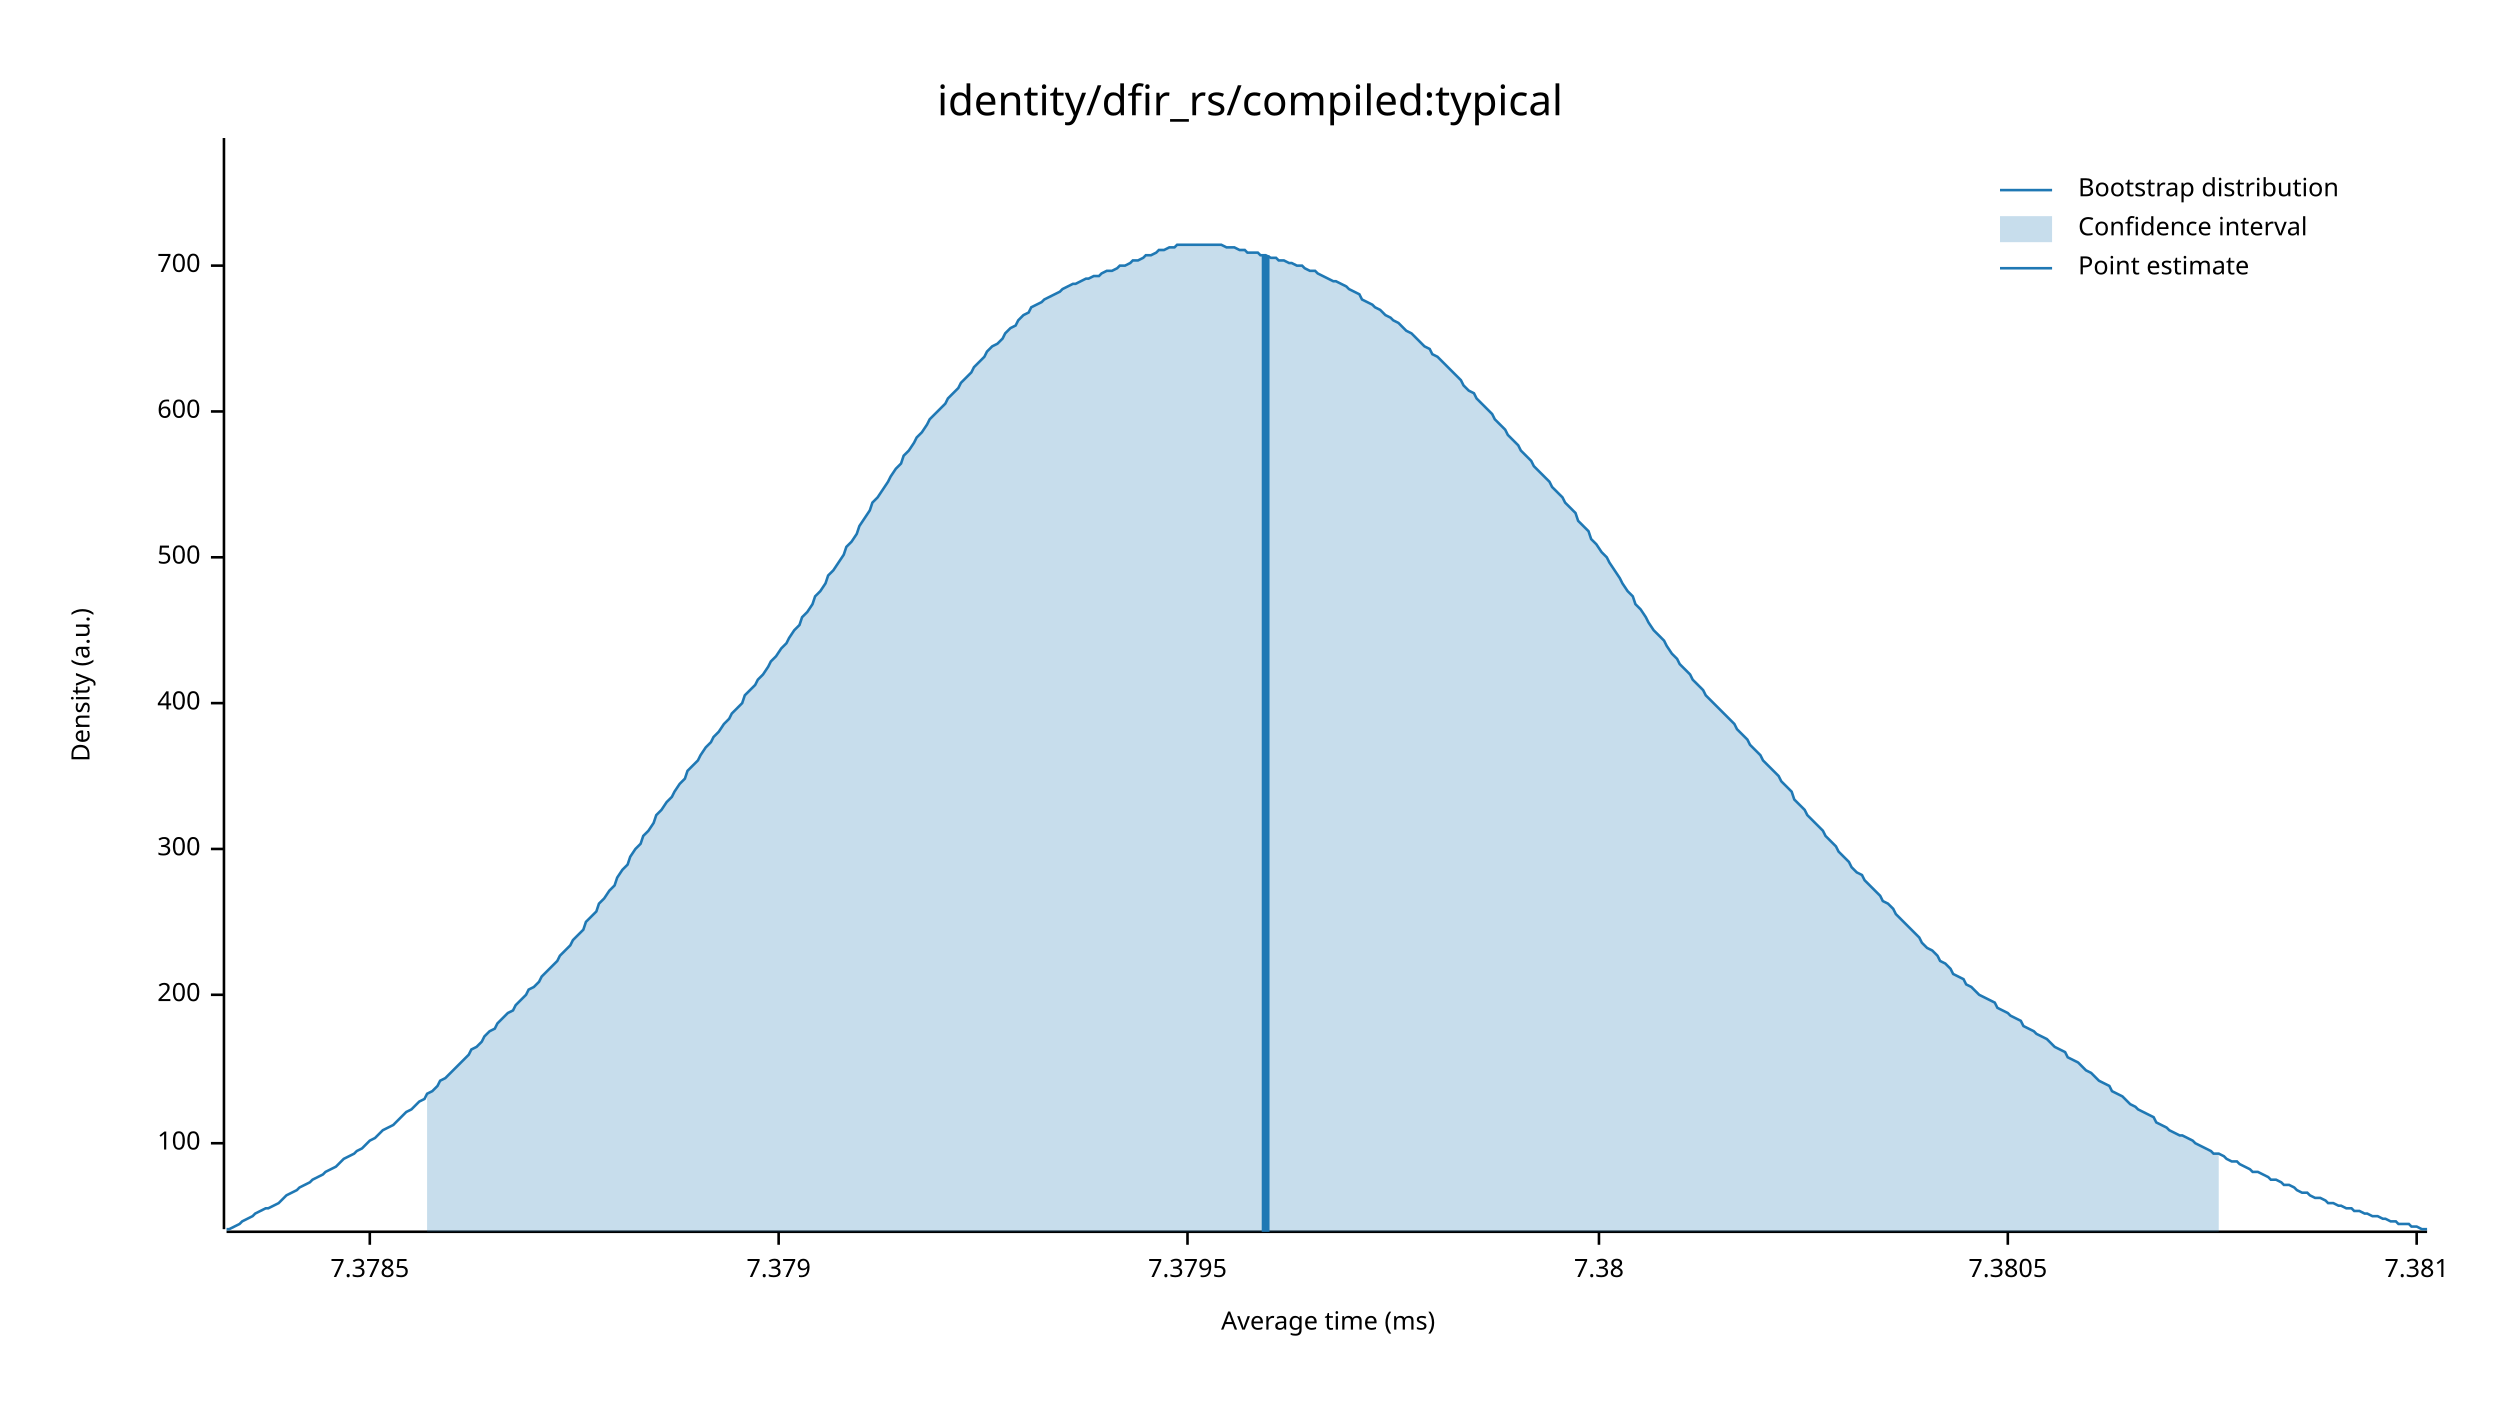
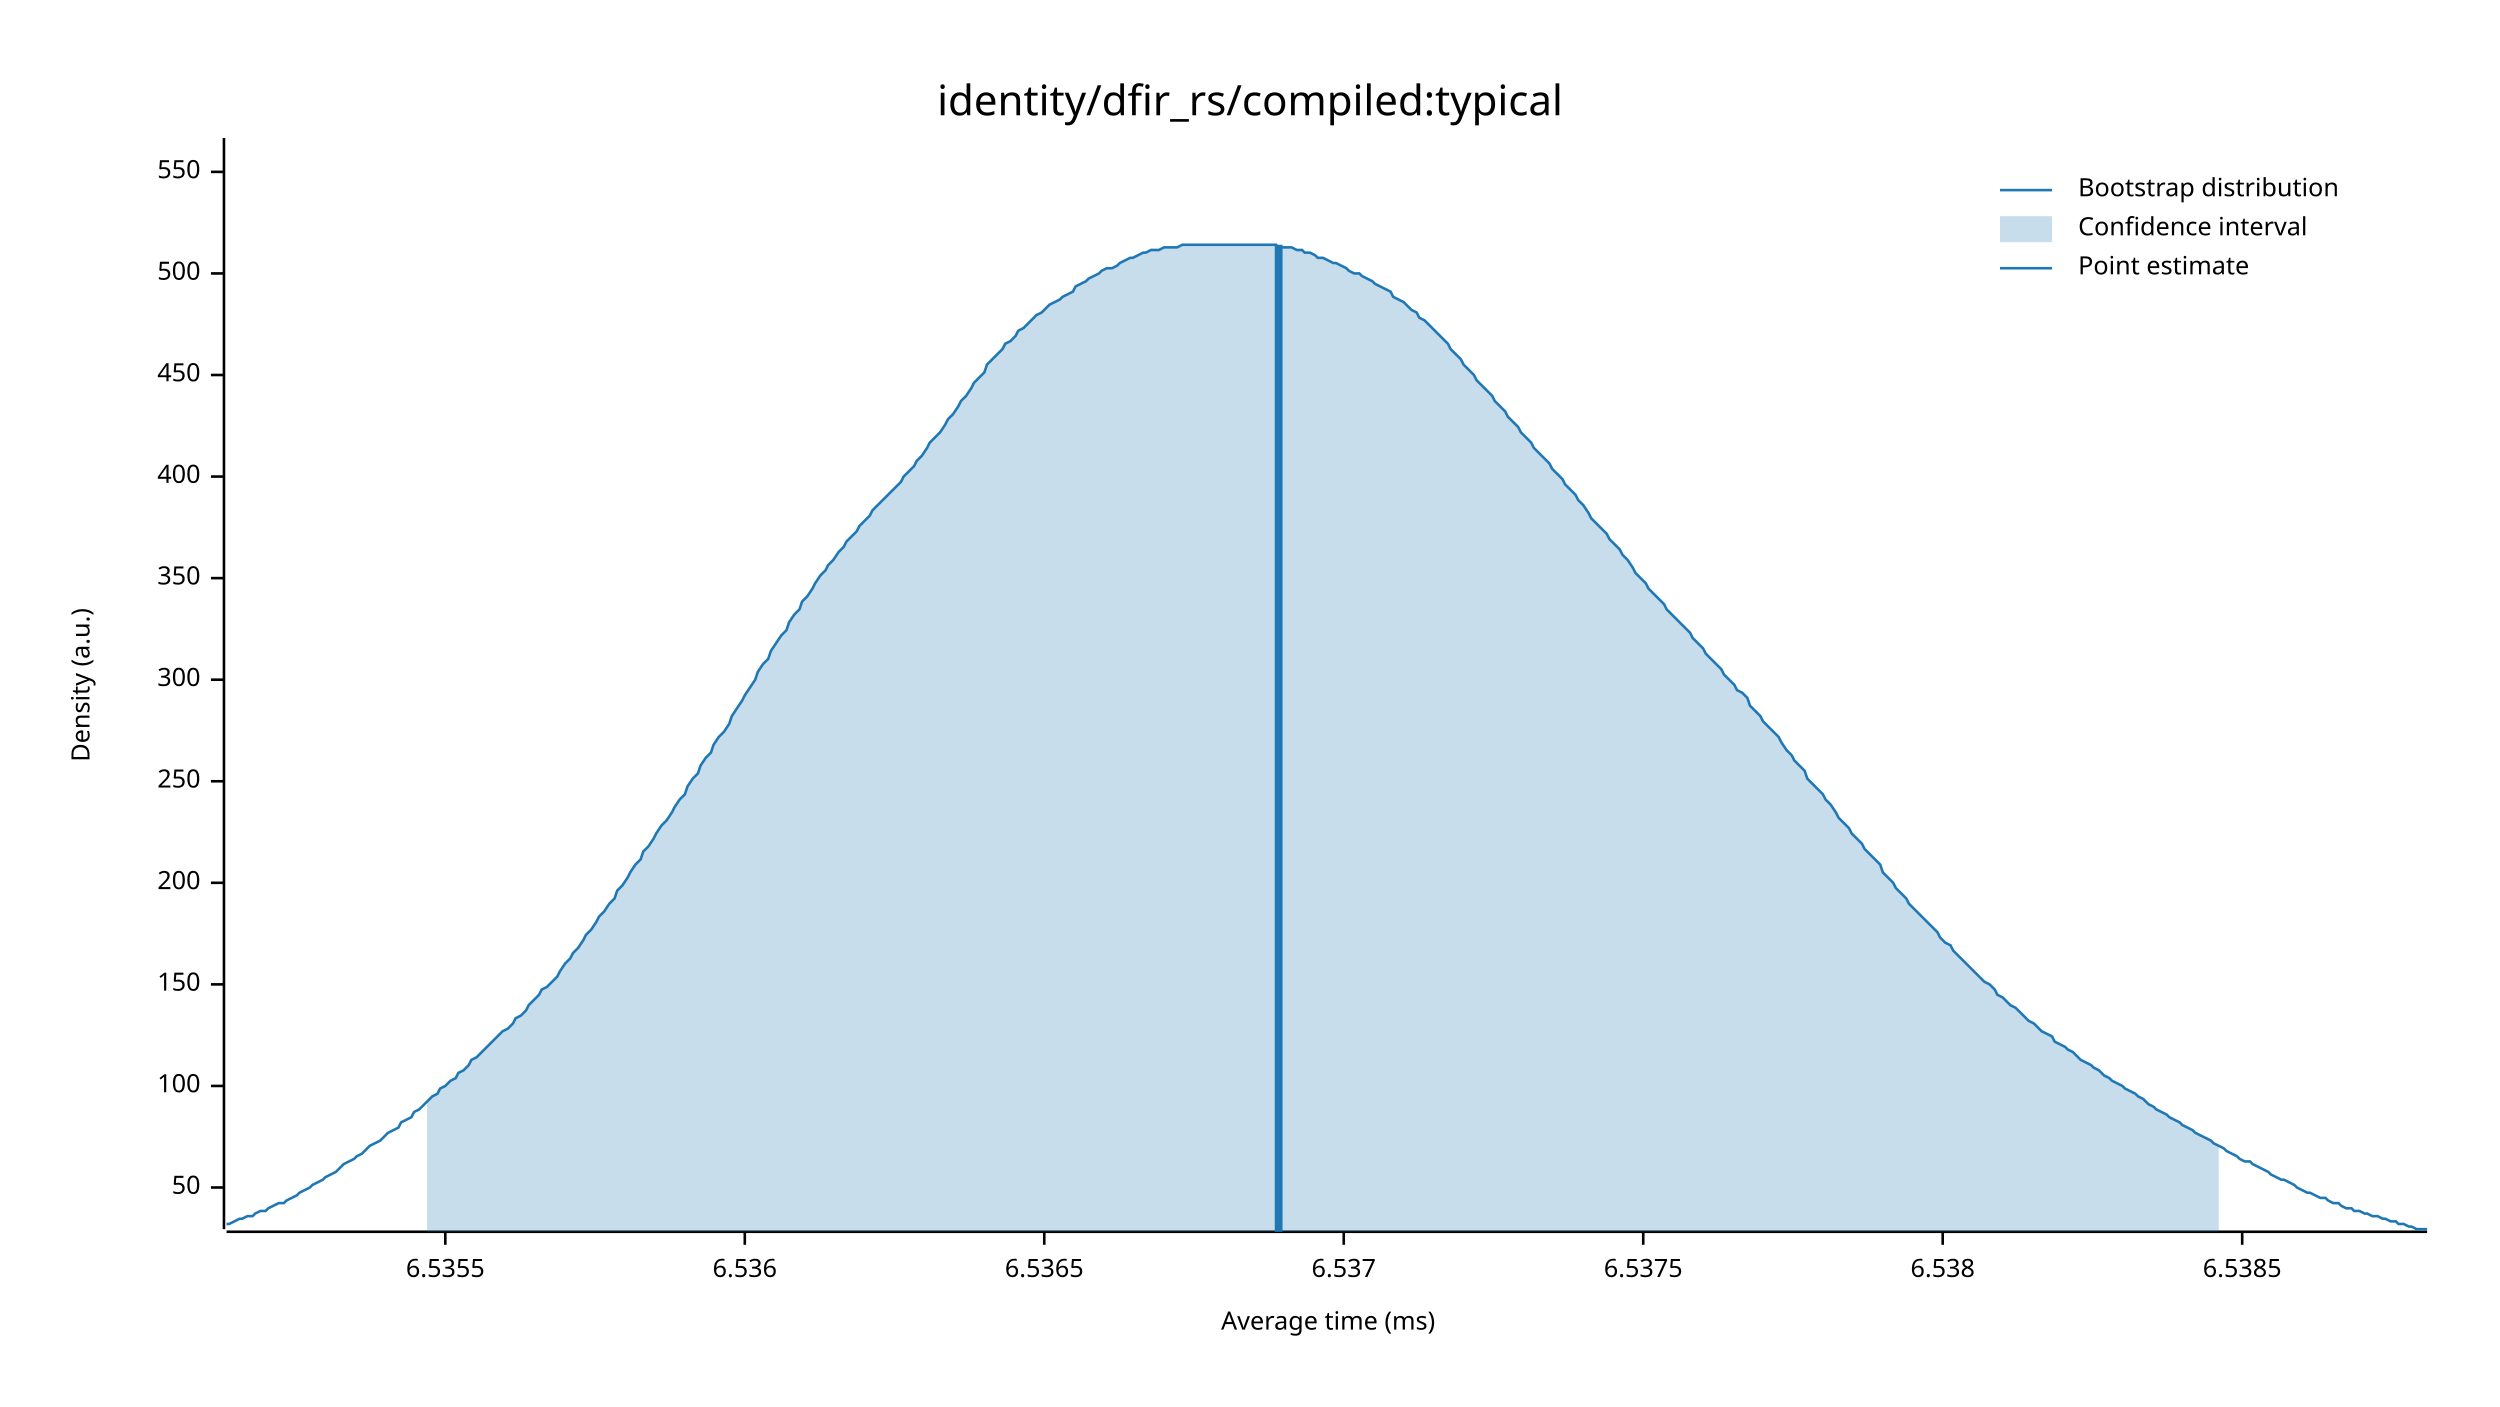
<svg xmlns="http://www.w3.org/2000/svg" width="960" height="540" viewBox="0 0 960 540">
  <text x="480" y="32" dy="0.76em" text-anchor="middle" font-family="sans-serif" font-size="16.129" opacity="1" fill="#000000">
identity/dfir_rs/compiled:typical
</text>
  <text x="27" y="263" dy="0.76em" text-anchor="middle" font-family="sans-serif" font-size="9.677" opacity="1" fill="#000000" transform="rotate(270, 27, 263)">
Density (a.u.)
</text>
  <text x="510" y="513" dy="-0.5ex" text-anchor="middle" font-family="sans-serif" font-size="9.677" opacity="1" fill="#000000">
Average time (ms)
</text>
  <polyline fill="none" opacity="1" stroke="#000000" stroke-width="1" points="86,53 86,472 " />
-   <text x="77" y="439" dy="0.5ex" text-anchor="end" font-family="sans-serif" font-size="9.677" opacity="1" fill="#000000">
+   <text x="77" y="456" dy="0.5ex" text-anchor="end" font-family="sans-serif" font-size="9.677" opacity="1" fill="#000000">
+ 50
+ </text>
+   <polyline fill="none" opacity="1" stroke="#000000" stroke-width="1" points="81,456 86,456 " />
+   <text x="77" y="417" dy="0.5ex" text-anchor="end" font-family="sans-serif" font-size="9.677" opacity="1" fill="#000000">
100
</text>
-   <polyline fill="none" opacity="1" stroke="#000000" stroke-width="1" points="81,439 86,439 " />
-   <text x="77" y="382" dy="0.5ex" text-anchor="end" font-family="sans-serif" font-size="9.677" opacity="1" fill="#000000">
+   <polyline fill="none" opacity="1" stroke="#000000" stroke-width="1" points="81,417 86,417 " />
+   <text x="77" y="378" dy="0.5ex" text-anchor="end" font-family="sans-serif" font-size="9.677" opacity="1" fill="#000000">
+ 150
+ </text>
+   <polyline fill="none" opacity="1" stroke="#000000" stroke-width="1" points="81,378 86,378 " />
+   <text x="77" y="339" dy="0.5ex" text-anchor="end" font-family="sans-serif" font-size="9.677" opacity="1" fill="#000000">
200
</text>
-   <polyline fill="none" opacity="1" stroke="#000000" stroke-width="1" points="81,382 86,382 " />
-   <text x="77" y="326" dy="0.5ex" text-anchor="end" font-family="sans-serif" font-size="9.677" opacity="1" fill="#000000">
+   <polyline fill="none" opacity="1" stroke="#000000" stroke-width="1" points="81,339 86,339 " />
+   <text x="77" y="300" dy="0.5ex" text-anchor="end" font-family="sans-serif" font-size="9.677" opacity="1" fill="#000000">
+ 250
+ </text>
+   <polyline fill="none" opacity="1" stroke="#000000" stroke-width="1" points="81,300 86,300 " />
+   <text x="77" y="261" dy="0.5ex" text-anchor="end" font-family="sans-serif" font-size="9.677" opacity="1" fill="#000000">
300
</text>
-   <polyline fill="none" opacity="1" stroke="#000000" stroke-width="1" points="81,326 86,326 " />
-   <text x="77" y="270" dy="0.5ex" text-anchor="end" font-family="sans-serif" font-size="9.677" opacity="1" fill="#000000">
+   <polyline fill="none" opacity="1" stroke="#000000" stroke-width="1" points="81,261 86,261 " />
+   <text x="77" y="222" dy="0.5ex" text-anchor="end" font-family="sans-serif" font-size="9.677" opacity="1" fill="#000000">
+ 350
+ </text>
+   <polyline fill="none" opacity="1" stroke="#000000" stroke-width="1" points="81,222 86,222 " />
+   <text x="77" y="183" dy="0.5ex" text-anchor="end" font-family="sans-serif" font-size="9.677" opacity="1" fill="#000000">
400
</text>
-   <polyline fill="none" opacity="1" stroke="#000000" stroke-width="1" points="81,270 86,270 " />
-   <text x="77" y="214" dy="0.5ex" text-anchor="end" font-family="sans-serif" font-size="9.677" opacity="1" fill="#000000">
+   <polyline fill="none" opacity="1" stroke="#000000" stroke-width="1" points="81,183 86,183 " />
+   <text x="77" y="144" dy="0.5ex" text-anchor="end" font-family="sans-serif" font-size="9.677" opacity="1" fill="#000000">
+ 450
+ </text>
+   <polyline fill="none" opacity="1" stroke="#000000" stroke-width="1" points="81,144 86,144 " />
+   <text x="77" y="105" dy="0.5ex" text-anchor="end" font-family="sans-serif" font-size="9.677" opacity="1" fill="#000000">
500
</text>
-   <polyline fill="none" opacity="1" stroke="#000000" stroke-width="1" points="81,214 86,214 " />
-   <text x="77" y="158" dy="0.5ex" text-anchor="end" font-family="sans-serif" font-size="9.677" opacity="1" fill="#000000">
- 600
+   <polyline fill="none" opacity="1" stroke="#000000" stroke-width="1" points="81,105 86,105 " />
+   <text x="77" y="66" dy="0.5ex" text-anchor="end" font-family="sans-serif" font-size="9.677" opacity="1" fill="#000000">
+ 550
</text>
-   <polyline fill="none" opacity="1" stroke="#000000" stroke-width="1" points="81,158 86,158 " />
-   <text x="77" y="102" dy="0.5ex" text-anchor="end" font-family="sans-serif" font-size="9.677" opacity="1" fill="#000000">
- 700
+   <polyline fill="none" opacity="1" stroke="#000000" stroke-width="1" points="81,66 86,66 " />
+   <polyline fill="none" opacity="1" stroke="#000000" stroke-width="1" points="87,473 932,473 " />
+   <text x="171" y="483" dy="0.76em" text-anchor="middle" font-family="sans-serif" font-size="9.677" opacity="1" fill="#000000">
+ 6.5355
</text>
-   <polyline fill="none" opacity="1" stroke="#000000" stroke-width="1" points="81,102 86,102 " />
-   <polyline fill="none" opacity="1" stroke="#000000" stroke-width="1" points="87,473 932,473 " />
-   <text x="142" y="483" dy="0.76em" text-anchor="middle" font-family="sans-serif" font-size="9.677" opacity="1" fill="#000000">
- 7.3785
+   <polyline fill="none" opacity="1" stroke="#000000" stroke-width="1" points="171,473 171,478 " />
+   <text x="286" y="483" dy="0.76em" text-anchor="middle" font-family="sans-serif" font-size="9.677" opacity="1" fill="#000000">
+ 6.536
</text>
-   <polyline fill="none" opacity="1" stroke="#000000" stroke-width="1" points="142,473 142,478 " />
-   <text x="299" y="483" dy="0.76em" text-anchor="middle" font-family="sans-serif" font-size="9.677" opacity="1" fill="#000000">
- 7.379
+   <polyline fill="none" opacity="1" stroke="#000000" stroke-width="1" points="286,473 286,478 " />
+   <text x="401" y="483" dy="0.76em" text-anchor="middle" font-family="sans-serif" font-size="9.677" opacity="1" fill="#000000">
+ 6.5365
</text>
-   <polyline fill="none" opacity="1" stroke="#000000" stroke-width="1" points="299,473 299,478 " />
-   <text x="456" y="483" dy="0.76em" text-anchor="middle" font-family="sans-serif" font-size="9.677" opacity="1" fill="#000000">
- 7.3795
+   <polyline fill="none" opacity="1" stroke="#000000" stroke-width="1" points="401,473 401,478 " />
+   <text x="516" y="483" dy="0.76em" text-anchor="middle" font-family="sans-serif" font-size="9.677" opacity="1" fill="#000000">
+ 6.537
</text>
-   <polyline fill="none" opacity="1" stroke="#000000" stroke-width="1" points="456,473 456,478 " />
-   <text x="614" y="483" dy="0.76em" text-anchor="middle" font-family="sans-serif" font-size="9.677" opacity="1" fill="#000000">
- 7.38
+   <polyline fill="none" opacity="1" stroke="#000000" stroke-width="1" points="516,473 516,478 " />
+   <text x="631" y="483" dy="0.76em" text-anchor="middle" font-family="sans-serif" font-size="9.677" opacity="1" fill="#000000">
+ 6.5375
</text>
-   <polyline fill="none" opacity="1" stroke="#000000" stroke-width="1" points="614,473 614,478 " />
-   <text x="771" y="483" dy="0.76em" text-anchor="middle" font-family="sans-serif" font-size="9.677" opacity="1" fill="#000000">
- 7.3805
+   <polyline fill="none" opacity="1" stroke="#000000" stroke-width="1" points="631,473 631,478 " />
+   <text x="746" y="483" dy="0.76em" text-anchor="middle" font-family="sans-serif" font-size="9.677" opacity="1" fill="#000000">
+ 6.538
</text>
-   <polyline fill="none" opacity="1" stroke="#000000" stroke-width="1" points="771,473 771,478 " />
-   <text x="928" y="483" dy="0.76em" text-anchor="middle" font-family="sans-serif" font-size="9.677" opacity="1" fill="#000000">
- 7.381
+   <polyline fill="none" opacity="1" stroke="#000000" stroke-width="1" points="746,473 746,478 " />
+   <text x="861" y="483" dy="0.76em" text-anchor="middle" font-family="sans-serif" font-size="9.677" opacity="1" fill="#000000">
+ 6.5385
</text>
-   <polyline fill="none" opacity="1" stroke="#000000" stroke-width="1" points="928,473 928,478 " />
-   <polyline fill="none" opacity="1" stroke="#1F78B4" stroke-width="1" points="87,472 88,472 90,471 92,470 93,469 95,468 97,467 98,466 100,465 102,464 103,464 105,463 107,462 109,460 110,459 112,458 114,457 115,456 117,455 119,454 120,453 122,452 124,451 125,450 127,449 129,448 131,446 132,445 134,444 136,443 137,442 139,441 141,439 142,438 144,437 146,435 147,434 149,433 151,432 153,430 154,429 156,427 158,426 159,425 161,423 163,422 164,420 166,419 168,417 169,415 171,414 173,412 175,410 176,409 178,407 180,405 181,403 183,402 185,400 186,398 188,396 190,395 191,393 193,391 195,389 197,388 198,386 200,384 202,382 203,380 205,379 207,377 208,375 210,373 212,371 214,369 215,367 217,365 219,363 220,361 222,359 224,357 225,354 227,352 229,350 230,347 232,345 234,342 236,340 237,337 239,334 241,332 242,329 244,326 246,324 247,321 249,319 251,316 252,313 254,311 256,308 258,306 259,304 261,301 263,299 264,296 266,294 268,292 269,290 271,287 273,285 274,283 276,281 278,278 280,276 281,274 283,272 285,270 286,267 288,265 290,263 291,261 293,259 295,256 296,254 298,252 300,249 302,247 303,245 305,242 307,240 308,237 310,235 312,232 313,229 315,227 317,224 318,221 320,219 322,216 324,213 325,210 327,208 329,205 330,202 332,199 334,196 335,193 337,191 339,188 341,185 342,183 344,180 346,178 347,175 349,173 351,170 352,168 354,166 356,163 357,161 359,159 361,157 363,155 364,153 366,151 368,149 369,147 371,145 373,143 374,141 376,139 378,137 379,135 381,133 383,132 385,130 386,128 388,126 390,125 391,123 393,121 395,120 396,118 398,117 400,116 401,115 403,114 405,113 407,112 408,111 410,110 412,109 413,109 415,108 417,107 418,107 420,106 422,106 423,105 425,104 427,104 429,103 430,102 432,102 434,101 435,100 437,100 439,99 440,98 442,98 444,97 445,96 447,96 449,95 451,95 452,94 454,94 456,94 457,94 459,94 461,94 462,94 464,94 466,94 468,94 469,94 471,95 473,95 474,95 476,96 478,96 479,97 481,97 483,97 484,98 486,98 488,99 490,99 491,100 493,100 495,101 496,101 498,102 500,102 501,103 503,104 505,104 506,105 508,106 510,107 512,108 513,108 515,109 517,110 518,111 520,112 522,113 523,115 525,116 527,117 528,118 530,119 532,121 534,122 535,123 537,124 539,126 540,127 542,128 544,130 545,131 547,133 549,134 550,136 552,137 554,139 556,141 557,142 559,144 561,146 562,148 564,150 566,151 567,153 569,155 571,157 573,159 574,161 576,163 578,165 579,167 581,169 583,171 584,173 586,175 588,177 589,179 591,181 593,183 595,185 596,187 598,189 600,191 601,193 603,195 605,197 606,200 608,202 610,204 611,207 613,209 615,212 617,214 618,216 620,219 622,222 623,224 625,227 627,229 628,232 630,234 632,237 633,239 635,242 637,244 639,246 640,248 642,251 644,253 645,255 647,257 649,259 650,261 652,263 654,265 655,267 657,269 659,271 661,273 662,274 664,276 666,278 667,280 669,282 671,284 672,286 674,288 676,290 677,292 679,294 681,296 683,298 684,300 686,302 688,304 689,307 691,309 693,311 694,313 696,315 698,317 700,319 701,321 703,323 705,325 706,327 708,329 710,331 711,333 713,335 715,336 716,338 718,340 720,342 722,344 723,346 725,347 727,349 728,351 730,353 732,355 733,356 735,358 737,360 738,362 740,364 742,365 744,367 745,369 747,370 749,372 750,374 752,375 754,376 755,378 757,379 759,381 760,382 762,383 764,384 766,385 767,387 769,388 771,389 772,390 774,391 776,392 777,394 779,395 781,396 782,397 784,398 786,399 788,401 789,402 791,403 793,404 794,406 796,407 798,408 799,409 801,411 803,412 804,413 806,415 808,416 810,417 811,419 813,420 815,421 816,422 818,424 820,425 821,426 823,427 825,428 827,429 828,431 830,432 832,433 833,434 835,435 837,436 838,436 840,437 842,438 843,439 845,440 847,441 849,442 850,443 852,443 854,444 855,445 857,446 859,446 860,447 862,448 864,449 865,450 867,450 869,451 871,452 872,453 874,453 876,454 877,455 879,455 881,456 882,457 884,458 886,458 887,459 889,460 891,460 893,461 894,462 896,462 898,463 899,463 901,464 903,464 904,465 906,465 908,466 909,466 911,467 913,467 915,468 916,468 918,469 920,469 921,470 923,470 925,470 926,471 928,471 930,472 932,472 " />
-   <polygon opacity="0.25" fill="#1F78B4" points="164,420 166,419 168,417 169,415 171,414 173,412 175,410 176,409 178,407 180,405 181,403 183,402 185,400 186,398 188,396 190,395 191,393 193,391 195,389 197,388 198,386 200,384 202,382 203,380 205,379 207,377 208,375 210,373 212,371 214,369 215,367 217,365 219,363 220,361 222,359 224,357 225,354 227,352 229,350 230,347 232,345 234,342 236,340 237,337 239,334 241,332 242,329 244,326 246,324 247,321 249,319 251,316 252,313 254,311 256,308 258,306 259,304 261,301 263,299 264,296 266,294 268,292 269,290 271,287 273,285 274,283 276,281 278,278 280,276 281,274 283,272 285,270 286,267 288,265 290,263 291,261 293,259 295,256 296,254 298,252 300,249 302,247 303,245 305,242 307,240 308,237 310,235 312,232 313,229 315,227 317,224 318,221 320,219 322,216 324,213 325,210 327,208 329,205 330,202 332,199 334,196 335,193 337,191 339,188 341,185 342,183 344,180 346,178 347,175 349,173 351,170 352,168 354,166 356,163 357,161 359,159 361,157 363,155 364,153 366,151 368,149 369,147 371,145 373,143 374,141 376,139 378,137 379,135 381,133 383,132 385,130 386,128 388,126 390,125 391,123 393,121 395,120 396,118 398,117 400,116 401,115 403,114 405,113 407,112 408,111 410,110 412,109 413,109 415,108 417,107 418,107 420,106 422,106 423,105 425,104 427,104 429,103 430,102 432,102 434,101 435,100 437,100 439,99 440,98 442,98 444,97 445,96 447,96 449,95 451,95 452,94 454,94 456,94 457,94 459,94 461,94 462,94 464,94 466,94 468,94 469,94 471,95 473,95 474,95 476,96 478,96 479,97 481,97 483,97 484,98 486,98 488,99 490,99 491,100 493,100 495,101 496,101 498,102 500,102 501,103 503,104 505,104 506,105 508,106 510,107 512,108 513,108 515,109 517,110 518,111 520,112 522,113 523,115 525,116 527,117 528,118 530,119 532,121 534,122 535,123 537,124 539,126 540,127 542,128 544,130 545,131 547,133 549,134 550,136 552,137 554,139 556,141 557,142 559,144 561,146 562,148 564,150 566,151 567,153 569,155 571,157 573,159 574,161 576,163 578,165 579,167 581,169 583,171 584,173 586,175 588,177 589,179 591,181 593,183 595,185 596,187 598,189 600,191 601,193 603,195 605,197 606,200 608,202 610,204 611,207 613,209 615,212 617,214 618,216 620,219 622,222 623,224 625,227 627,229 628,232 630,234 632,237 633,239 635,242 637,244 639,246 640,248 642,251 644,253 645,255 647,257 649,259 650,261 652,263 654,265 655,267 657,269 659,271 661,273 662,274 664,276 666,278 667,280 669,282 671,284 672,286 674,288 676,290 677,292 679,294 681,296 683,298 684,300 686,302 688,304 689,307 691,309 693,311 694,313 696,315 698,317 700,319 701,321 703,323 705,325 706,327 708,329 710,331 711,333 713,335 715,336 716,338 718,340 720,342 722,344 723,346 725,347 727,349 728,351 730,353 732,355 733,356 735,358 737,360 738,362 740,364 742,365 744,367 745,369 747,370 749,372 750,374 752,375 754,376 755,378 757,379 759,381 760,382 762,383 764,384 766,385 767,387 769,388 771,389 772,390 774,391 776,392 777,394 779,395 781,396 782,397 784,398 786,399 788,401 789,402 791,403 793,404 794,406 796,407 798,408 799,409 801,411 803,412 804,413 806,415 808,416 810,417 811,419 813,420 815,421 816,422 818,424 820,425 821,426 823,427 825,428 827,429 828,431 830,432 832,433 833,434 835,435 837,436 838,436 840,437 842,438 843,439 845,440 847,441 849,442 850,443 852,443 852,473 164,473 " />
-   <polyline fill="none" opacity="1" stroke="#1F78B4" stroke-width="3" points="486,473 486,98 " />
+   <polyline fill="none" opacity="1" stroke="#000000" stroke-width="1" points="861,473 861,478 " />
+   <polyline fill="none" opacity="1" stroke="#1F78B4" stroke-width="1" points="87,470 88,470 90,469 92,468 93,468 95,467 97,467 98,466 100,465 102,465 103,464 105,463 107,462 109,462 110,461 112,460 114,459 115,458 117,457 119,456 120,455 122,454 124,453 125,452 127,451 129,450 131,448 132,447 134,446 136,445 137,444 139,443 141,441 142,440 144,439 146,438 147,437 149,435 151,434 153,433 154,431 156,430 158,429 159,427 161,426 163,424 164,423 166,421 168,420 169,418 171,417 173,415 175,414 176,412 178,411 180,409 181,407 183,406 185,404 186,403 188,401 190,399 191,398 193,396 195,395 197,393 198,391 200,390 202,388 203,386 205,384 207,382 208,380 210,379 212,377 214,375 215,373 217,370 219,368 220,366 222,364 224,361 225,359 227,357 229,354 230,352 232,350 234,347 236,345 237,342 239,340 241,337 242,335 244,332 246,330 247,327 249,325 251,322 252,320 254,317 256,315 258,312 259,310 261,307 263,305 264,302 266,299 268,297 269,294 271,291 273,289 274,286 276,283 278,281 280,278 281,275 283,272 285,269 286,267 288,264 290,261 291,258 293,255 295,253 296,250 298,247 300,244 302,242 303,239 305,236 307,234 308,231 310,229 312,226 313,224 315,221 317,219 318,217 320,215 322,212 324,210 325,208 327,206 329,204 330,202 332,200 334,198 335,196 337,194 339,192 341,190 342,189 344,187 346,185 347,183 349,181 351,179 352,177 354,175 356,172 357,170 359,168 361,166 363,163 364,161 366,159 368,156 369,154 371,152 373,149 374,147 376,145 378,143 379,140 381,138 383,136 385,134 386,132 388,131 390,129 391,127 393,126 395,124 396,123 398,121 400,120 401,119 403,117 405,116 407,115 408,114 410,113 412,112 413,110 415,109 417,108 418,107 420,106 422,105 423,104 425,103 427,103 429,102 430,101 432,100 434,99 435,99 437,98 439,97 440,97 442,96 444,96 445,96 447,95 449,95 451,95 452,95 454,94 456,94 457,94 459,94 461,94 462,94 464,94 466,94 468,94 469,94 471,94 473,94 474,94 476,94 478,94 479,94 481,94 483,94 484,94 486,94 488,94 490,94 491,95 493,95 495,95 496,95 498,96 500,96 501,97 503,97 505,98 506,99 508,99 510,100 512,101 513,101 515,102 517,103 518,104 520,105 522,105 523,106 525,107 527,108 528,109 530,110 532,111 534,112 535,114 537,115 539,116 540,117 542,119 544,120 545,122 547,123 549,125 550,126 552,128 554,130 556,132 557,134 559,136 561,138 562,140 564,142 566,144 567,146 569,148 571,150 573,152 574,154 576,156 578,158 579,160 581,162 583,164 584,166 586,168 588,170 589,172 591,174 593,176 595,178 596,180 598,182 600,184 601,186 603,188 605,190 606,192 608,194 610,197 611,199 613,201 615,203 617,205 618,207 620,209 622,211 623,213 625,215 627,218 628,220 630,222 632,224 633,226 635,228 637,230 639,232 640,234 642,236 644,238 645,239 647,241 649,243 650,245 652,247 654,249 655,251 657,253 659,255 661,257 662,259 664,261 666,263 667,265 669,266 671,268 672,271 674,273 676,275 677,277 679,279 681,281 683,283 684,285 686,288 688,290 689,292 691,294 693,296 694,299 696,301 698,303 700,305 701,307 703,309 705,312 706,314 708,316 710,318 711,320 713,322 715,324 716,326 718,328 720,330 722,332 723,335 725,337 727,339 728,341 730,343 732,345 733,347 735,349 737,351 738,352 740,354 742,356 744,358 745,360 747,362 749,363 750,365 752,367 754,369 755,370 757,372 759,374 760,375 762,377 764,378 766,380 767,382 769,383 771,385 772,386 774,387 776,389 777,390 779,392 781,393 782,394 784,396 786,397 788,398 789,400 791,401 793,402 794,403 796,404 798,406 799,407 801,408 803,409 804,410 806,411 808,413 810,414 811,415 813,416 815,417 816,418 818,419 820,420 821,421 823,422 825,424 827,425 828,426 830,427 832,428 833,429 835,430 837,431 838,432 840,433 842,434 843,435 845,436 847,437 849,438 850,439 852,440 854,441 855,442 857,443 859,444 860,445 862,446 864,446 865,447 867,448 869,449 871,450 872,451 874,452 876,453 877,453 879,454 881,455 882,456 884,457 886,458 887,458 889,459 891,460 893,460 894,461 896,462 898,462 899,463 901,464 903,464 904,465 906,465 908,466 909,466 911,467 913,467 915,468 916,468 918,469 920,469 921,470 923,470 925,471 926,471 928,472 930,472 932,472 " />
+   <polygon opacity="0.25" fill="#1F78B4" points="164,423 166,421 168,420 169,418 171,417 173,415 175,414 176,412 178,411 180,409 181,407 183,406 185,404 186,403 188,401 190,399 191,398 193,396 195,395 197,393 198,391 200,390 202,388 203,386 205,384 207,382 208,380 210,379 212,377 214,375 215,373 217,370 219,368 220,366 222,364 224,361 225,359 227,357 229,354 230,352 232,350 234,347 236,345 237,342 239,340 241,337 242,335 244,332 246,330 247,327 249,325 251,322 252,320 254,317 256,315 258,312 259,310 261,307 263,305 264,302 266,299 268,297 269,294 271,291 273,289 274,286 276,283 278,281 280,278 281,275 283,272 285,269 286,267 288,264 290,261 291,258 293,255 295,253 296,250 298,247 300,244 302,242 303,239 305,236 307,234 308,231 310,229 312,226 313,224 315,221 317,219 318,217 320,215 322,212 324,210 325,208 327,206 329,204 330,202 332,200 334,198 335,196 337,194 339,192 341,190 342,189 344,187 346,185 347,183 349,181 351,179 352,177 354,175 356,172 357,170 359,168 361,166 363,163 364,161 366,159 368,156 369,154 371,152 373,149 374,147 376,145 378,143 379,140 381,138 383,136 385,134 386,132 388,131 390,129 391,127 393,126 395,124 396,123 398,121 400,120 401,119 403,117 405,116 407,115 408,114 410,113 412,112 413,110 415,109 417,108 418,107 420,106 422,105 423,104 425,103 427,103 429,102 430,101 432,100 434,99 435,99 437,98 439,97 440,97 442,96 444,96 445,96 447,95 449,95 451,95 452,95 454,94 456,94 457,94 459,94 461,94 462,94 464,94 466,94 468,94 469,94 471,94 473,94 474,94 476,94 478,94 479,94 481,94 483,94 484,94 486,94 488,94 490,94 491,95 493,95 495,95 496,95 498,96 500,96 501,97 503,97 505,98 506,99 508,99 510,100 512,101 513,101 515,102 517,103 518,104 520,105 522,105 523,106 525,107 527,108 528,109 530,110 532,111 534,112 535,114 537,115 539,116 540,117 542,119 544,120 545,122 547,123 549,125 550,126 552,128 554,130 556,132 557,134 559,136 561,138 562,140 564,142 566,144 567,146 569,148 571,150 573,152 574,154 576,156 578,158 579,160 581,162 583,164 584,166 586,168 588,170 589,172 591,174 593,176 595,178 596,180 598,182 600,184 601,186 603,188 605,190 606,192 608,194 610,197 611,199 613,201 615,203 617,205 618,207 620,209 622,211 623,213 625,215 627,218 628,220 630,222 632,224 633,226 635,228 637,230 639,232 640,234 642,236 644,238 645,239 647,241 649,243 650,245 652,247 654,249 655,251 657,253 659,255 661,257 662,259 664,261 666,263 667,265 669,266 671,268 672,271 674,273 676,275 677,277 679,279 681,281 683,283 684,285 686,288 688,290 689,292 691,294 693,296 694,299 696,301 698,303 700,305 701,307 703,309 705,312 706,314 708,316 710,318 711,320 713,322 715,324 716,326 718,328 720,330 722,332 723,335 725,337 727,339 728,341 730,343 732,345 733,347 735,349 737,351 738,352 740,354 742,356 744,358 745,360 747,362 749,363 750,365 752,367 754,369 755,370 757,372 759,374 760,375 762,377 764,378 766,380 767,382 769,383 771,385 772,386 774,387 776,389 777,390 779,392 781,393 782,394 784,396 786,397 788,398 789,400 791,401 793,402 794,403 796,404 798,406 799,407 801,408 803,409 804,410 806,411 808,413 810,414 811,415 813,416 815,417 816,418 818,419 820,420 821,421 823,422 825,424 827,425 828,426 830,427 832,428 833,429 835,430 837,431 838,432 840,433 842,434 843,435 845,436 847,437 849,438 850,439 852,440 852,473 164,473 " />
+   <polyline fill="none" opacity="1" stroke="#1F78B4" stroke-width="3" points="491,473 491,94 " />
  <text x="798" y="68" dy="0.76em" text-anchor="start" font-family="sans-serif" font-size="9.677" opacity="1" fill="#000000">
Bootstrap distribution
</text>
  <text x="798" y="83" dy="0.76em" text-anchor="start" font-family="sans-serif" font-size="9.677" opacity="1" fill="#000000">
Confidence interval
</text>
  <text x="798" y="98" dy="0.76em" text-anchor="start" font-family="sans-serif" font-size="9.677" opacity="1" fill="#000000">
Point estimate
</text>
  <polyline fill="none" opacity="1" stroke="#1F78B4" stroke-width="1" points="768,73 788,73 " />
  <rect x="768" y="83" width="20" height="10" opacity="0.25" fill="#1F78B4" stroke="none" />
  <polyline fill="none" opacity="1" stroke="#1F78B4" stroke-width="1" points="768,103 788,103 " />
</svg>
